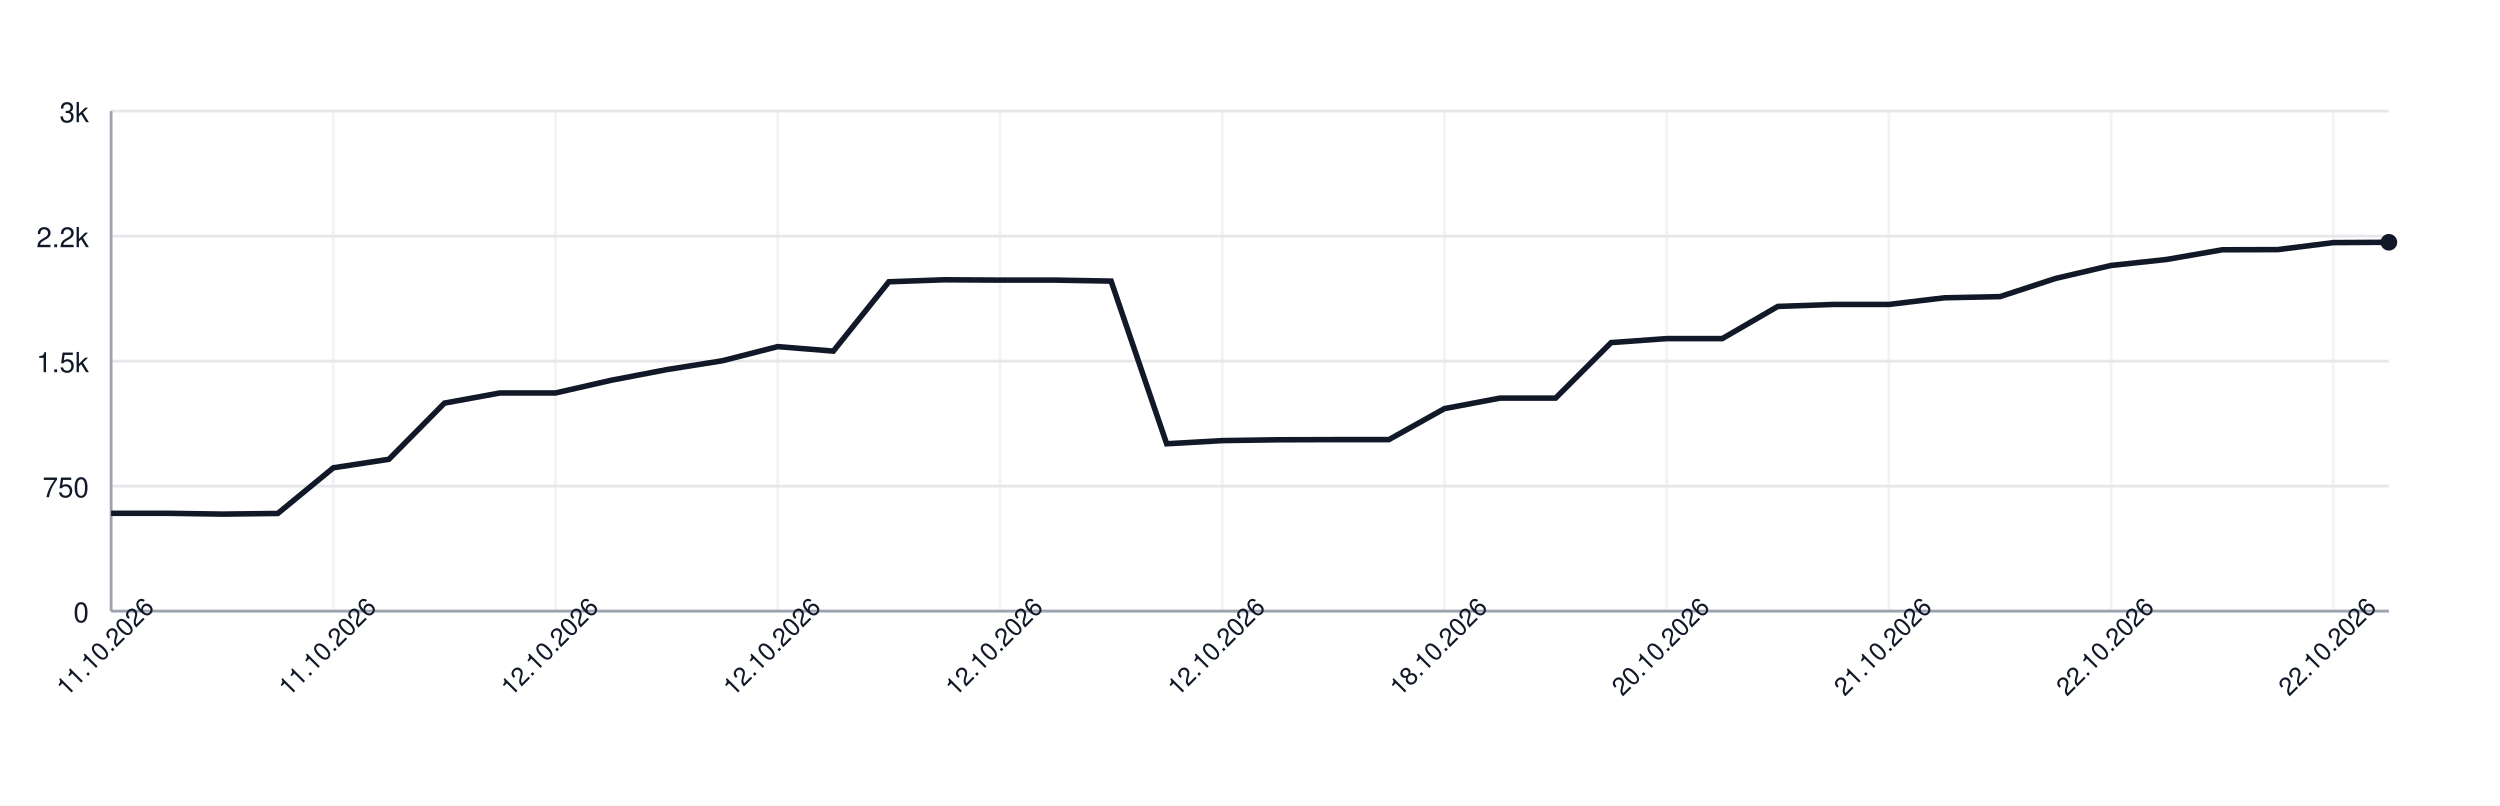
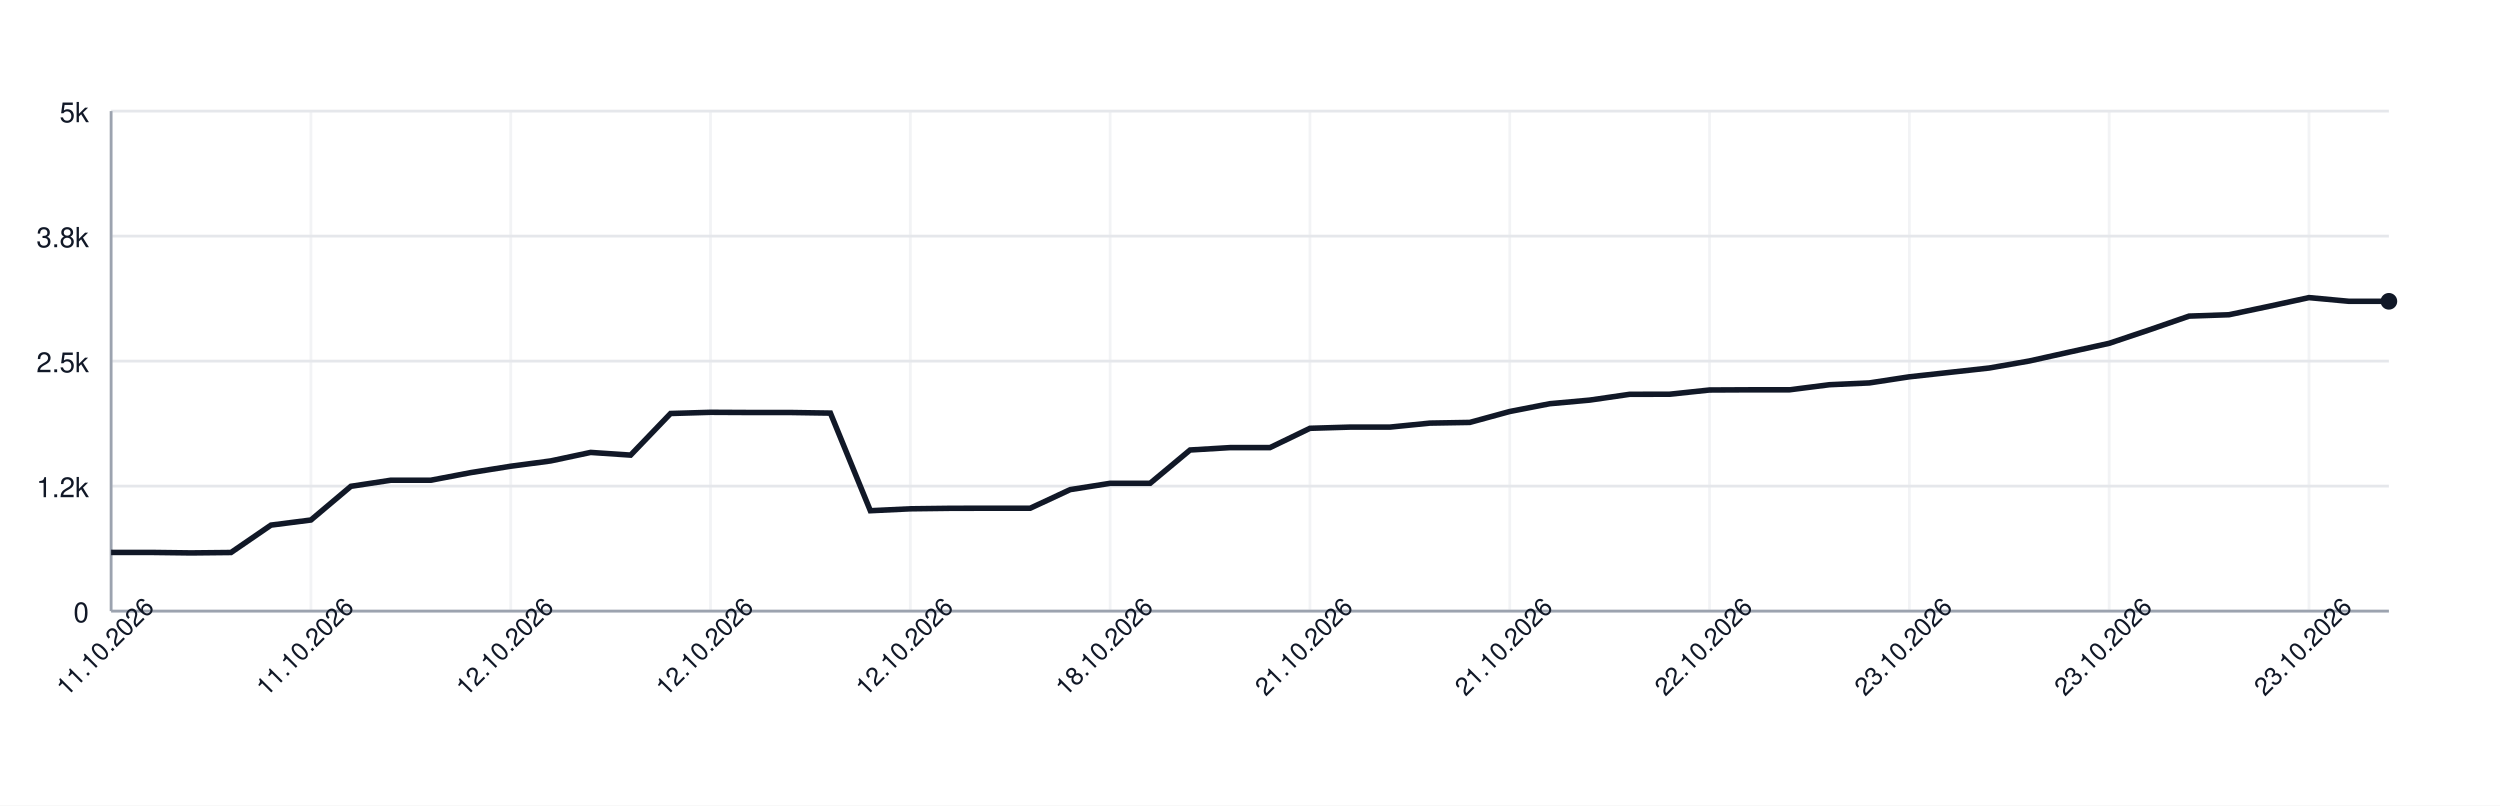
<svg xmlns="http://www.w3.org/2000/svg" width="900" height="290" style="font-family: -apple-system, BlinkMacSystemFont, 'Segoe UI', Helvetica, Arial, sans-serif;">
  <rect width="100%" height="100%" fill="white" />
  <g>
    <line x1="40" y1="220.00" x2="860" y2="220.00" stroke="#e5e7eb" />
    <text x="32" y="224.00" font-size="10" fill="#111827" text-anchor="end">0</text>
    <line x1="40" y1="175.00" x2="860" y2="175.00" stroke="#e5e7eb" />
-     <text x="32" y="179.00" font-size="10" fill="#111827" text-anchor="end">750</text>
+     <text x="32" y="179.00" font-size="10" fill="#111827" text-anchor="end">1.2k</text>
    <line x1="40" y1="130.00" x2="860" y2="130.00" stroke="#e5e7eb" />
-     <text x="32" y="134.00" font-size="10" fill="#111827" text-anchor="end">1.5k</text>
+     <text x="32" y="134.00" font-size="10" fill="#111827" text-anchor="end">2.5k</text>
    <line x1="40" y1="85.00" x2="860" y2="85.00" stroke="#e5e7eb" />
-     <text x="32" y="89.00" font-size="10" fill="#111827" text-anchor="end">2.2k</text>
+     <text x="32" y="89.00" font-size="10" fill="#111827" text-anchor="end">3.8k</text>
    <line x1="40" y1="40.00" x2="860" y2="40.00" stroke="#e5e7eb" />
-     <text x="32" y="44.00" font-size="10" fill="#111827" text-anchor="end">3k</text>
+     <text x="32" y="44.00" font-size="10" fill="#111827" text-anchor="end">5k</text>
    <line x1="40.00" y1="40" x2="40.00" y2="220" stroke="#e5e7eb" opacity="0.5" />
-     <line x1="120.00" y1="40" x2="120.00" y2="220" stroke="#e5e7eb" opacity="0.5" />
-     <line x1="200.00" y1="40" x2="200.00" y2="220" stroke="#e5e7eb" opacity="0.5" />
-     <line x1="280.00" y1="40" x2="280.00" y2="220" stroke="#e5e7eb" opacity="0.5" />
-     <line x1="360.00" y1="40" x2="360.00" y2="220" stroke="#e5e7eb" opacity="0.5" />
-     <line x1="440.00" y1="40" x2="440.00" y2="220" stroke="#e5e7eb" opacity="0.5" />
-     <line x1="520.00" y1="40" x2="520.00" y2="220" stroke="#e5e7eb" opacity="0.5" />
-     <line x1="600.00" y1="40" x2="600.00" y2="220" stroke="#e5e7eb" opacity="0.5" />
-     <line x1="680.00" y1="40" x2="680.00" y2="220" stroke="#e5e7eb" opacity="0.5" />
-     <line x1="760.00" y1="40" x2="760.00" y2="220" stroke="#e5e7eb" opacity="0.5" />
-     <line x1="840.00" y1="40" x2="840.00" y2="220" stroke="#e5e7eb" opacity="0.5" />
+     <line x1="111.93" y1="40" x2="111.93" y2="220" stroke="#e5e7eb" opacity="0.5" />
+     <line x1="183.86" y1="40" x2="183.86" y2="220" stroke="#e5e7eb" opacity="0.5" />
+     <line x1="255.79" y1="40" x2="255.79" y2="220" stroke="#e5e7eb" opacity="0.5" />
+     <line x1="327.72" y1="40" x2="327.72" y2="220" stroke="#e5e7eb" opacity="0.5" />
+     <line x1="399.65" y1="40" x2="399.65" y2="220" stroke="#e5e7eb" opacity="0.5" />
+     <line x1="471.58" y1="40" x2="471.58" y2="220" stroke="#e5e7eb" opacity="0.5" />
+     <line x1="543.51" y1="40" x2="543.51" y2="220" stroke="#e5e7eb" opacity="0.5" />
+     <line x1="615.44" y1="40" x2="615.44" y2="220" stroke="#e5e7eb" opacity="0.5" />
+     <line x1="687.37" y1="40" x2="687.37" y2="220" stroke="#e5e7eb" opacity="0.5" />
+     <line x1="759.30" y1="40" x2="759.30" y2="220" stroke="#e5e7eb" opacity="0.5" />
+     <line x1="831.23" y1="40" x2="831.23" y2="220" stroke="#e5e7eb" opacity="0.5" />
    <line x1="40" y1="220" x2="860" y2="220" stroke="#9ca3af" />
    <line x1="40" y1="40" x2="40" y2="220" stroke="#9ca3af" />
-     <path d="M 40.00 184.78 L 60.00 184.78 L 80.00 185.08 L 100.00 184.84 L 120.00 168.40 L 140.00 165.34 L 160.00 145.12 L 180.00 141.46 L 200.00 141.46 L 220.00 136.90 L 240.00 133.06 L 260.00 129.88 L 280.00 124.78 L 300.00 126.40 L 320.00 101.44 L 340.00 100.72 L 360.00 100.84 L 380.00 100.84 L 400.00 101.20 L 420.00 159.76 L 440.00 158.62 L 460.00 158.32 L 480.00 158.26 L 500.00 158.26 L 520.00 147.10 L 540.00 143.32 L 560.00 143.32 L 580.00 123.34 L 600.00 121.90 L 620.00 121.90 L 640.00 110.32 L 660.00 109.60 L 680.00 109.60 L 700.00 107.20 L 720.00 106.78 L 740.00 100.24 L 760.00 95.56 L 780.00 93.40 L 800.00 89.92 L 820.00 89.86 L 840.00 87.34 L 860.00 87.22" fill="none" stroke="#111827" stroke-width="2" />
-     <circle cx="860.00" cy="87.22" r="3" fill="#111827" />
+     <path d="M 40.00 198.87 L 54.39 198.87 L 68.77 199.05 L 83.16 198.90 L 97.54 189.04 L 111.93 187.20 L 126.32 175.07 L 140.70 172.88 L 155.09 172.88 L 169.47 170.14 L 183.86 167.84 L 198.25 165.93 L 212.63 162.87 L 227.02 163.84 L 241.40 148.86 L 255.79 148.43 L 270.18 148.50 L 284.56 148.50 L 298.95 148.72 L 313.33 183.86 L 327.72 183.17 L 342.11 182.99 L 356.49 182.96 L 370.88 182.96 L 385.26 176.26 L 399.65 173.99 L 414.04 173.99 L 428.42 162.00 L 442.81 161.14 L 457.19 161.14 L 471.58 154.19 L 485.96 153.76 L 500.35 153.76 L 514.74 152.32 L 529.12 152.07 L 543.51 148.14 L 557.89 145.34 L 572.28 144.04 L 586.67 141.95 L 601.05 141.92 L 615.44 140.40 L 629.82 140.33 L 644.21 140.33 L 658.60 138.50 L 672.98 137.85 L 687.37 135.65 L 701.75 134.07 L 716.14 132.48 L 730.53 129.96 L 744.91 126.76 L 759.30 123.59 L 773.68 118.77 L 788.07 113.80 L 802.46 113.30 L 816.84 110.27 L 831.23 107.14 L 845.61 108.47 L 860.00 108.47" fill="none" stroke="#111827" stroke-width="2" />
+     <circle cx="860.00" cy="108.47" r="3" fill="#111827" />
    <text x="40.00" y="235.00" font-size="9" fill="#111827" text-anchor="middle" transform="rotate(-45 40.00 235.00)">11.10.2026</text>
-     <text x="120.00" y="235.00" font-size="9" fill="#111827" text-anchor="middle" transform="rotate(-45 120.00 235.00)">11.10.2026</text>
-     <text x="200.00" y="235.00" font-size="9" fill="#111827" text-anchor="middle" transform="rotate(-45 200.00 235.00)">12.10.2026</text>
-     <text x="280.00" y="235.00" font-size="9" fill="#111827" text-anchor="middle" transform="rotate(-45 280.00 235.00)">12.10.2026</text>
-     <text x="360.00" y="235.00" font-size="9" fill="#111827" text-anchor="middle" transform="rotate(-45 360.00 235.00)">12.10.2026</text>
-     <text x="440.00" y="235.00" font-size="9" fill="#111827" text-anchor="middle" transform="rotate(-45 440.00 235.00)">12.10.2026</text>
-     <text x="520.00" y="235.00" font-size="9" fill="#111827" text-anchor="middle" transform="rotate(-45 520.00 235.00)">18.10.2026</text>
-     <text x="600.00" y="235.00" font-size="9" fill="#111827" text-anchor="middle" transform="rotate(-45 600.00 235.00)">20.10.2026</text>
-     <text x="680.00" y="235.00" font-size="9" fill="#111827" text-anchor="middle" transform="rotate(-45 680.00 235.00)">21.10.2026</text>
-     <text x="760.00" y="235.00" font-size="9" fill="#111827" text-anchor="middle" transform="rotate(-45 760.00 235.00)">22.10.2026</text>
-     <text x="840.00" y="235.00" font-size="9" fill="#111827" text-anchor="middle" transform="rotate(-45 840.00 235.00)">22.10.2026</text>
+     <text x="111.93" y="235.00" font-size="9" fill="#111827" text-anchor="middle" transform="rotate(-45 111.93 235.00)">11.10.2026</text>
+     <text x="183.86" y="235.00" font-size="9" fill="#111827" text-anchor="middle" transform="rotate(-45 183.86 235.00)">12.10.2026</text>
+     <text x="255.79" y="235.00" font-size="9" fill="#111827" text-anchor="middle" transform="rotate(-45 255.79 235.00)">12.10.2026</text>
+     <text x="327.72" y="235.00" font-size="9" fill="#111827" text-anchor="middle" transform="rotate(-45 327.72 235.00)">12.10.2026</text>
+     <text x="399.65" y="235.00" font-size="9" fill="#111827" text-anchor="middle" transform="rotate(-45 399.65 235.00)">18.10.2026</text>
+     <text x="471.58" y="235.00" font-size="9" fill="#111827" text-anchor="middle" transform="rotate(-45 471.58 235.00)">21.10.2026</text>
+     <text x="543.51" y="235.00" font-size="9" fill="#111827" text-anchor="middle" transform="rotate(-45 543.51 235.00)">21.10.2026</text>
+     <text x="615.44" y="235.00" font-size="9" fill="#111827" text-anchor="middle" transform="rotate(-45 615.44 235.00)">22.10.2026</text>
+     <text x="687.37" y="235.00" font-size="9" fill="#111827" text-anchor="middle" transform="rotate(-45 687.37 235.00)">23.10.2026</text>
+     <text x="759.30" y="235.00" font-size="9" fill="#111827" text-anchor="middle" transform="rotate(-45 759.30 235.00)">23.10.2026</text>
+     <text x="831.23" y="235.00" font-size="9" fill="#111827" text-anchor="middle" transform="rotate(-45 831.23 235.00)">23.10.2026</text>
  </g>
</svg>
